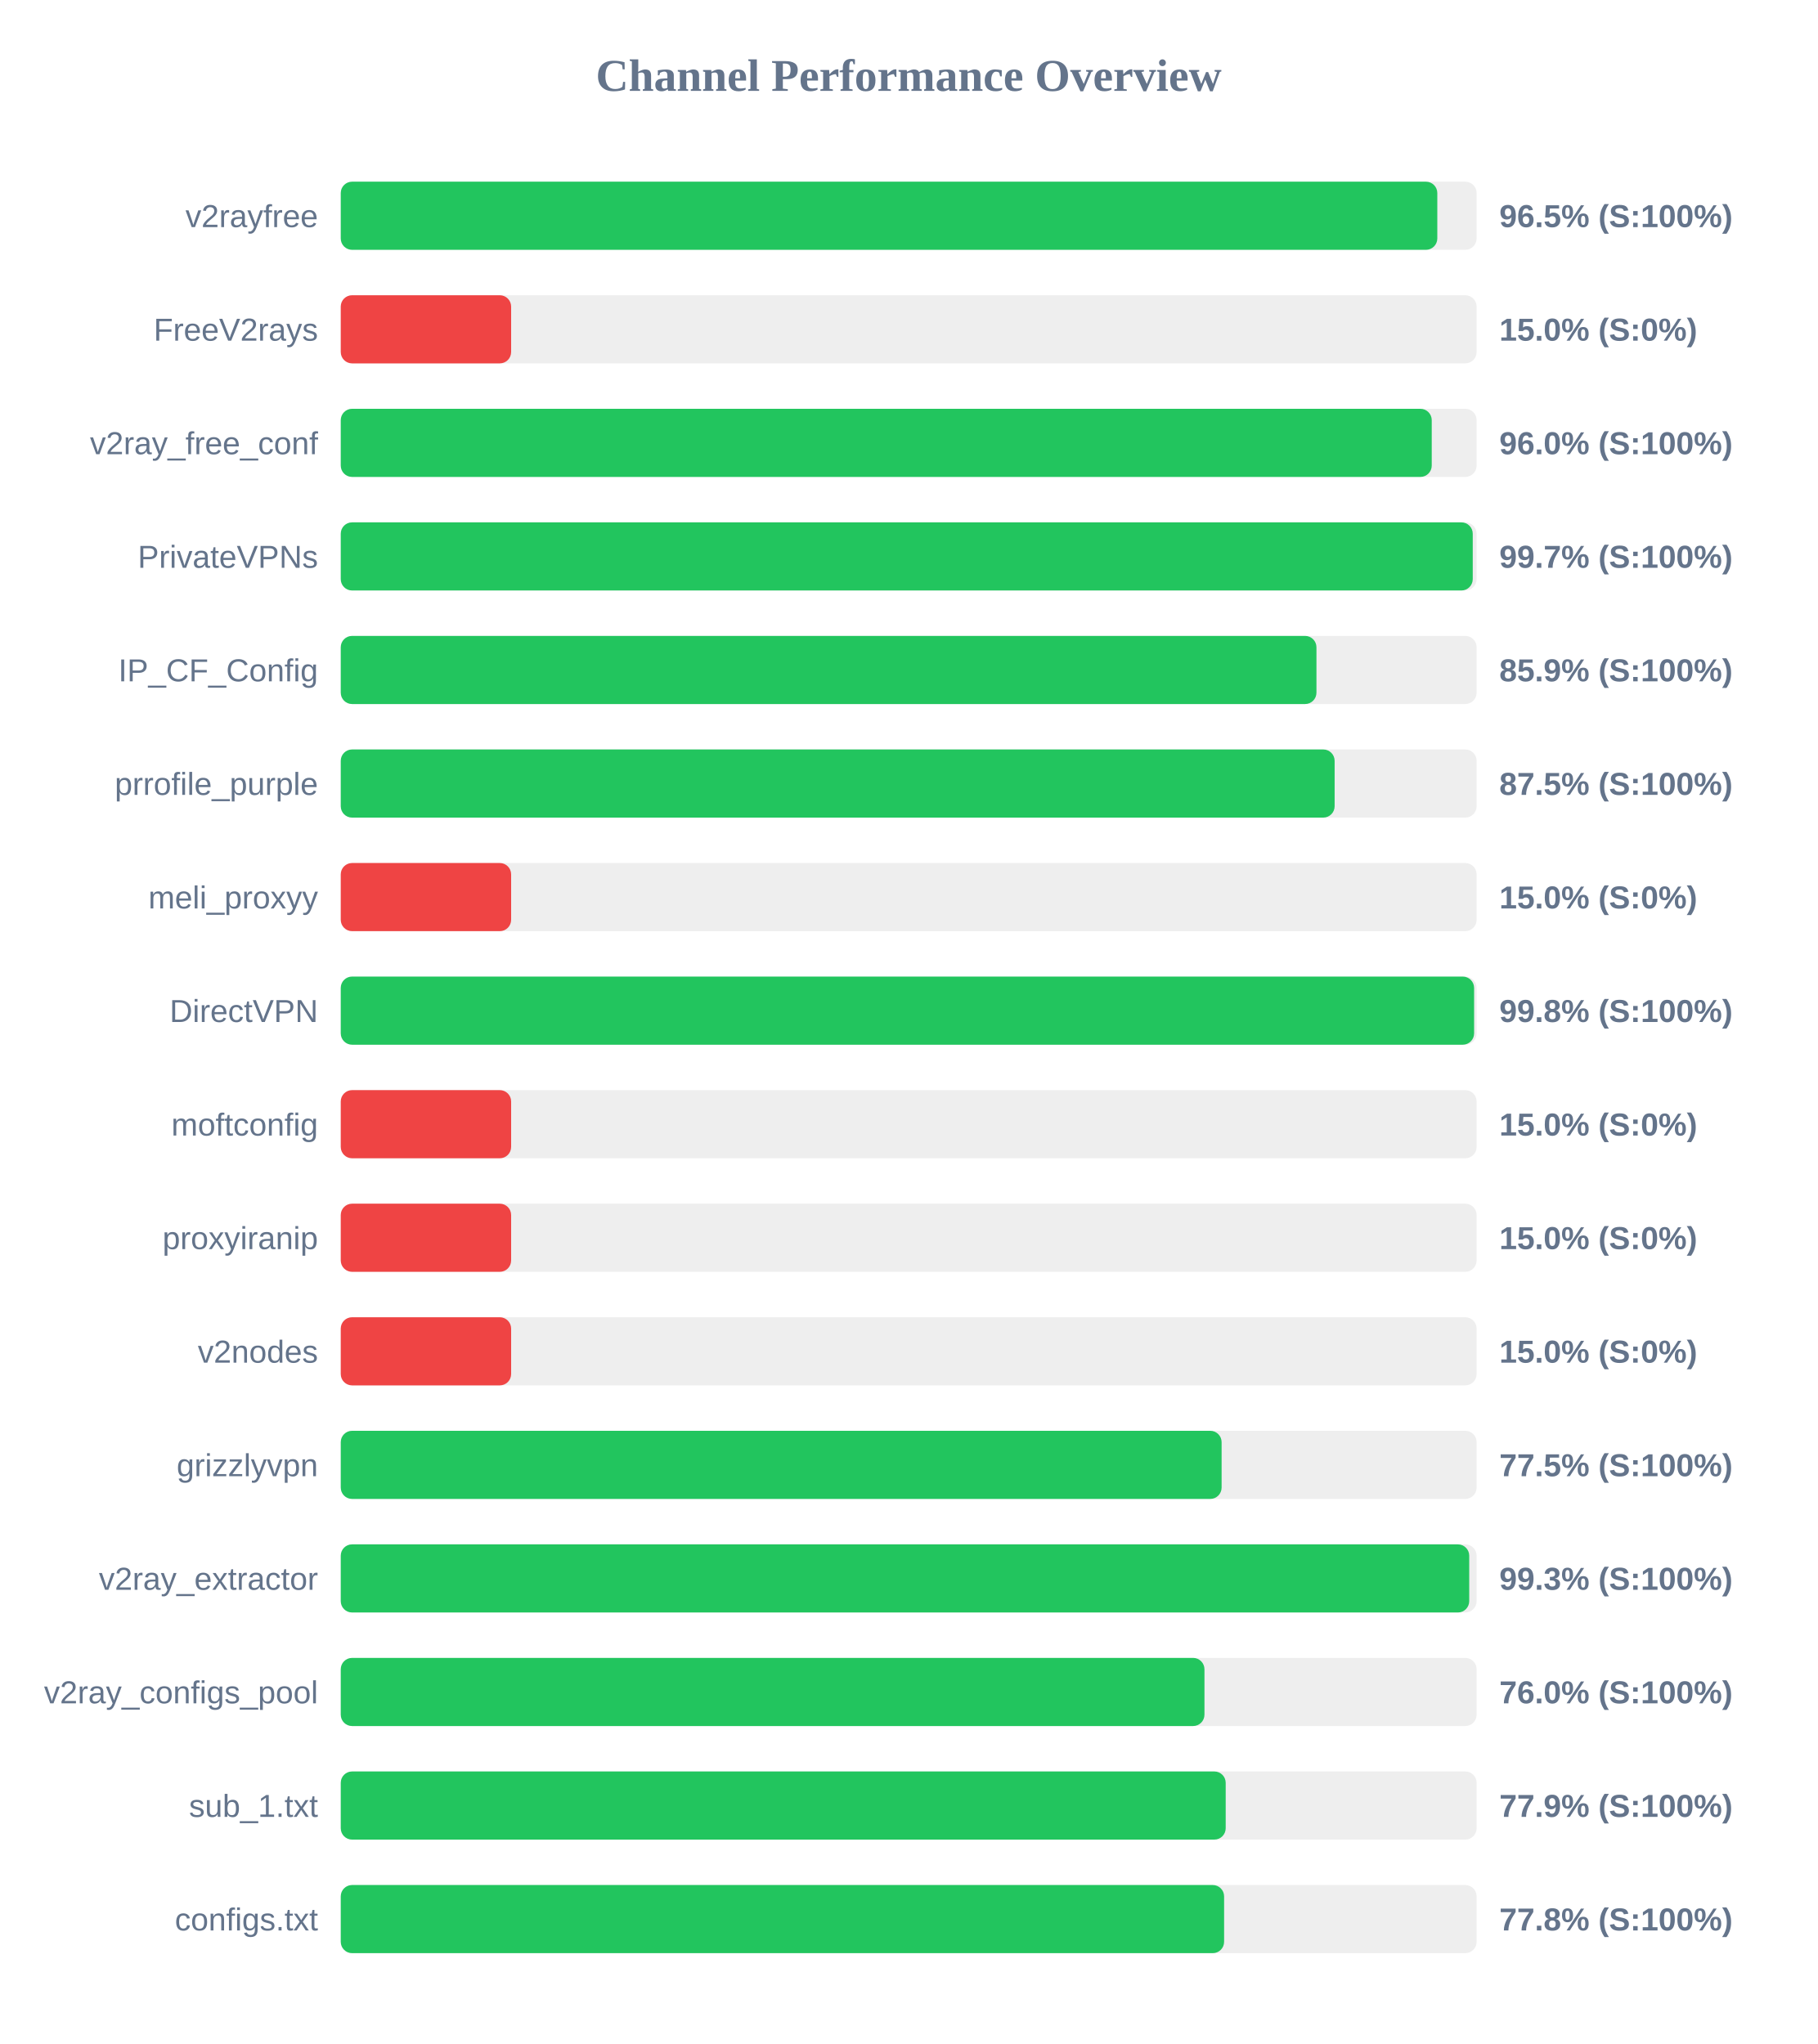
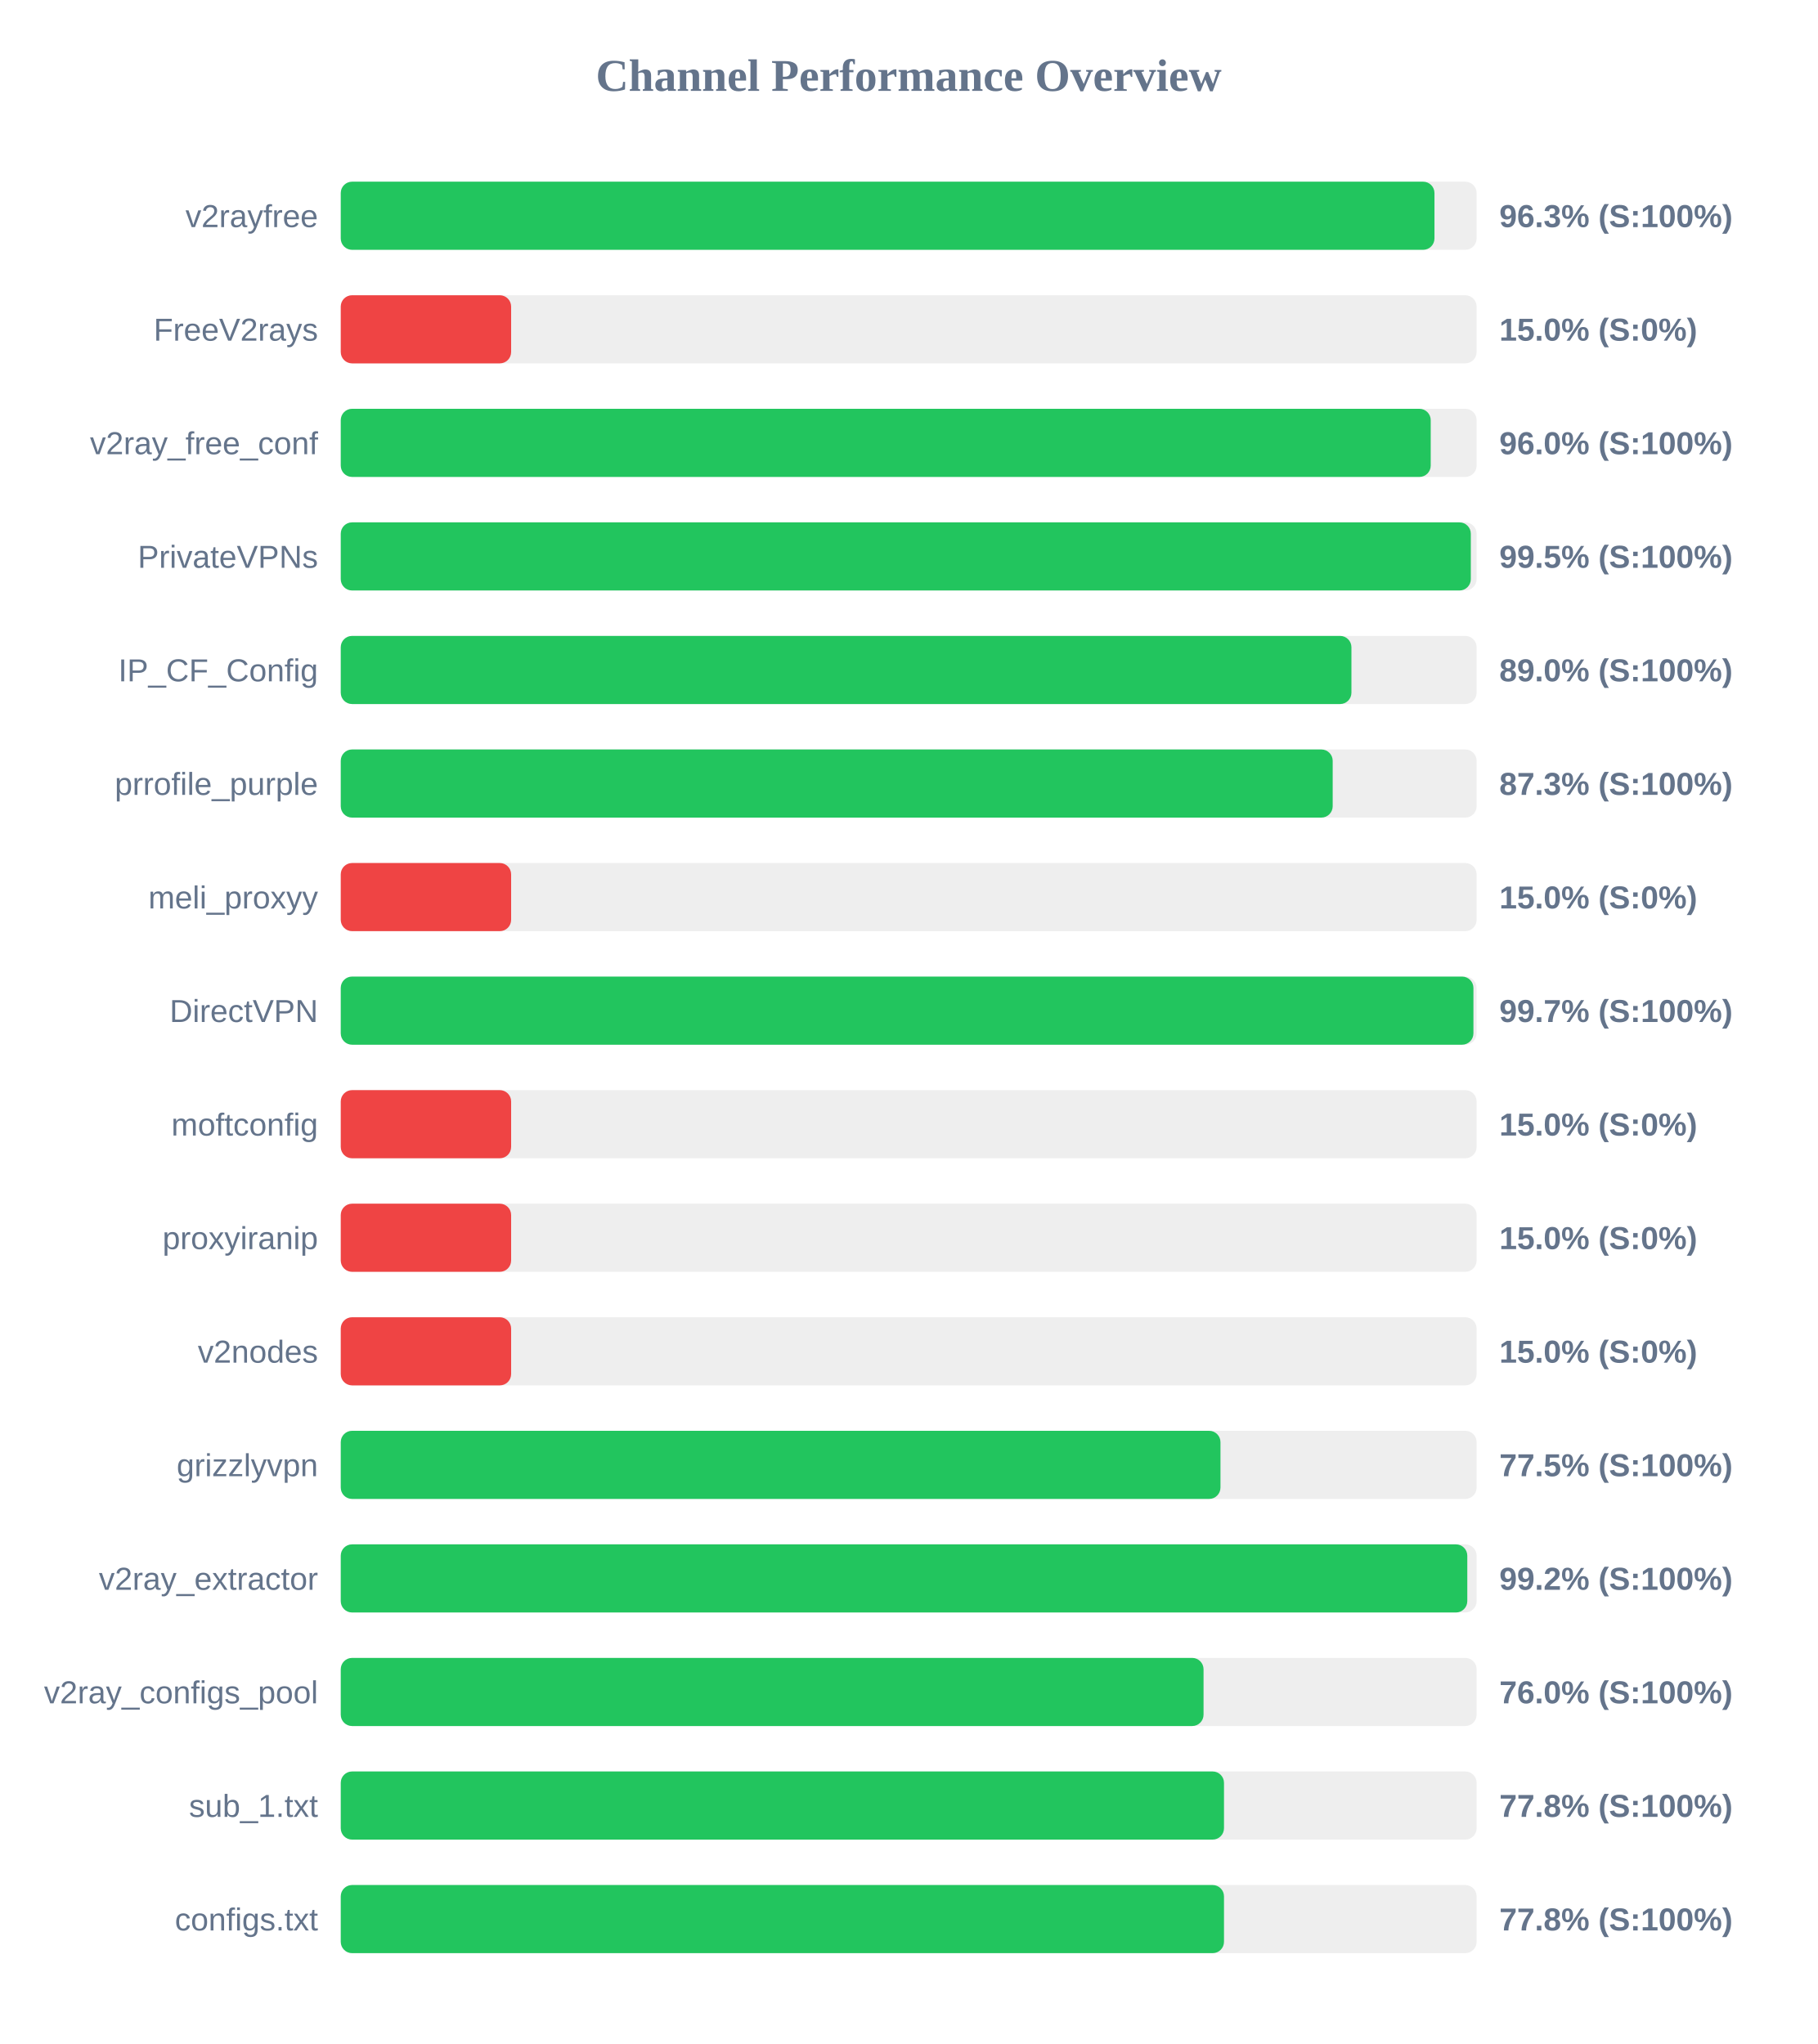
<svg xmlns="http://www.w3.org/2000/svg" width="800" height="900" version="1.1">
  <style>
        .row { font: 14px Arial; fill: #64748b; }
        .score { font: bold 14px Arial; fill: #64748b; }
    </style>
  <text x="400" y="40" text-anchor="middle" font-size="20px" font-weight="bold" fill="#64748b">Channel Performance Overview</text>
  <rect x="150" y="80" width="500" height="30" fill="#eee" rx="5" />
-   <rect x="150" y="80" width="482.7" height="30" fill="#22c55e" rx="5" />
+   <rect x="150" y="80" width="481.45" height="30" fill="#22c55e" rx="5" />
  <text x="140" y="100" text-anchor="end" class="row">v2rayfree</text>
-   <text x="660" y="100" text-anchor="start" class="score">96.5% (S:100%)</text>
+   <text x="660" y="100" text-anchor="start" class="score">96.3% (S:100%)</text>
  <rect x="150" y="130" width="500" height="30" fill="#eee" rx="5" />
  <rect x="150" y="130" width="75.0" height="30" fill="#ef4444" rx="5" />
  <text x="140" y="150" text-anchor="end" class="row">FreeV2rays</text>
  <text x="660" y="150" text-anchor="start" class="score">15.0% (S:0%)</text>
  <rect x="150" y="180" width="500" height="30" fill="#eee" rx="5" />
-   <rect x="150" y="180" width="480.25" height="30" fill="#22c55e" rx="5" />
+   <rect x="150" y="180" width="479.8" height="30" fill="#22c55e" rx="5" />
  <text x="140" y="200" text-anchor="end" class="row">v2ray_free_conf</text>
  <text x="660" y="200" text-anchor="start" class="score">96.0% (S:100%)</text>
  <rect x="150" y="230" width="500" height="30" fill="#eee" rx="5" />
-   <rect x="150" y="230" width="498.3" height="30" fill="#22c55e" rx="5" />
+   <rect x="150" y="230" width="497.45" height="30" fill="#22c55e" rx="5" />
  <text x="140" y="250" text-anchor="end" class="row">PrivateVPNs</text>
-   <text x="660" y="250" text-anchor="start" class="score">99.7% (S:100%)</text>
+   <text x="660" y="250" text-anchor="start" class="score">99.5% (S:100%)</text>
  <rect x="150" y="280" width="500" height="30" fill="#eee" rx="5" />
-   <rect x="150" y="280" width="429.5" height="30" fill="#22c55e" rx="5" />
+   <rect x="150" y="280" width="444.9" height="30" fill="#22c55e" rx="5" />
  <text x="140" y="300" text-anchor="end" class="row">IP_CF_Config</text>
-   <text x="660" y="300" text-anchor="start" class="score">85.9% (S:100%)</text>
+   <text x="660" y="300" text-anchor="start" class="score">89.0% (S:100%)</text>
  <rect x="150" y="330" width="500" height="30" fill="#eee" rx="5" />
-   <rect x="150" y="330" width="437.5" height="30" fill="#22c55e" rx="5" />
+   <rect x="150" y="330" width="436.65" height="30" fill="#22c55e" rx="5" />
  <text x="140" y="350" text-anchor="end" class="row">prrofile_purple</text>
-   <text x="660" y="350" text-anchor="start" class="score">87.5% (S:100%)</text>
+   <text x="660" y="350" text-anchor="start" class="score">87.3% (S:100%)</text>
  <rect x="150" y="380" width="500" height="30" fill="#eee" rx="5" />
  <rect x="150" y="380" width="75.0" height="30" fill="#ef4444" rx="5" />
  <text x="140" y="400" text-anchor="end" class="row">meli_proxyy</text>
  <text x="660" y="400" text-anchor="start" class="score">15.0% (S:0%)</text>
  <rect x="150" y="430" width="500" height="30" fill="#eee" rx="5" />
-   <rect x="150" y="430" width="498.9" height="30" fill="#22c55e" rx="5" />
+   <rect x="150" y="430" width="498.6" height="30" fill="#22c55e" rx="5" />
  <text x="140" y="450" text-anchor="end" class="row">DirectVPN</text>
-   <text x="660" y="450" text-anchor="start" class="score">99.8% (S:100%)</text>
+   <text x="660" y="450" text-anchor="start" class="score">99.7% (S:100%)</text>
  <rect x="150" y="480" width="500" height="30" fill="#eee" rx="5" />
  <rect x="150" y="480" width="75.0" height="30" fill="#ef4444" rx="5" />
  <text x="140" y="500" text-anchor="end" class="row">moftconfig</text>
  <text x="660" y="500" text-anchor="start" class="score">15.0% (S:0%)</text>
  <rect x="150" y="530" width="500" height="30" fill="#eee" rx="5" />
  <rect x="150" y="530" width="75.0" height="30" fill="#ef4444" rx="5" />
  <text x="140" y="550" text-anchor="end" class="row">proxyiranip</text>
  <text x="660" y="550" text-anchor="start" class="score">15.0% (S:0%)</text>
  <rect x="150" y="580" width="500" height="30" fill="#eee" rx="5" />
  <rect x="150" y="580" width="75.0" height="30" fill="#ef4444" rx="5" />
  <text x="140" y="600" text-anchor="end" class="row">v2nodes</text>
  <text x="660" y="600" text-anchor="start" class="score">15.0% (S:0%)</text>
  <rect x="150" y="630" width="500" height="30" fill="#eee" rx="5" />
-   <rect x="150" y="630" width="387.75" height="30" fill="#22c55e" rx="5" />
+   <rect x="150" y="630" width="387.25" height="30" fill="#22c55e" rx="5" />
  <text x="140" y="650" text-anchor="end" class="row">grizzlyvpn</text>
  <text x="660" y="650" text-anchor="start" class="score">77.5% (S:100%)</text>
  <rect x="150" y="680" width="500" height="30" fill="#eee" rx="5" />
-   <rect x="150" y="680" width="496.75" height="30" fill="#22c55e" rx="5" />
+   <rect x="150" y="680" width="495.9" height="30" fill="#22c55e" rx="5" />
  <text x="140" y="700" text-anchor="end" class="row">v2ray_extractor</text>
-   <text x="660" y="700" text-anchor="start" class="score">99.3% (S:100%)</text>
+   <text x="660" y="700" text-anchor="start" class="score">99.2% (S:100%)</text>
  <rect x="150" y="730" width="500" height="30" fill="#eee" rx="5" />
-   <rect x="150" y="730" width="380.2" height="30" fill="#22c55e" rx="5" />
+   <rect x="150" y="730" width="379.8" height="30" fill="#22c55e" rx="5" />
  <text x="140" y="750" text-anchor="end" class="row">v2ray_configs_pool</text>
  <text x="660" y="750" text-anchor="start" class="score">76.0% (S:100%)</text>
  <rect x="150" y="780" width="500" height="30" fill="#eee" rx="5" />
-   <rect x="150" y="780" width="389.55" height="30" fill="#22c55e" rx="5" />
+   <rect x="150" y="780" width="388.8" height="30" fill="#22c55e" rx="5" />
  <text x="140" y="800" text-anchor="end" class="row">sub_1.txt</text>
-   <text x="660" y="800" text-anchor="start" class="score">77.9% (S:100%)</text>
+   <text x="660" y="800" text-anchor="start" class="score">77.8% (S:100%)</text>
  <rect x="150" y="830" width="500" height="30" fill="#eee" rx="5" />
-   <rect x="150" y="830" width="388.85" height="30" fill="#22c55e" rx="5" />
+   <rect x="150" y="830" width="388.8" height="30" fill="#22c55e" rx="5" />
  <text x="140" y="850" text-anchor="end" class="row">configs.txt</text>
  <text x="660" y="850" text-anchor="start" class="score">77.8% (S:100%)</text>
</svg>
